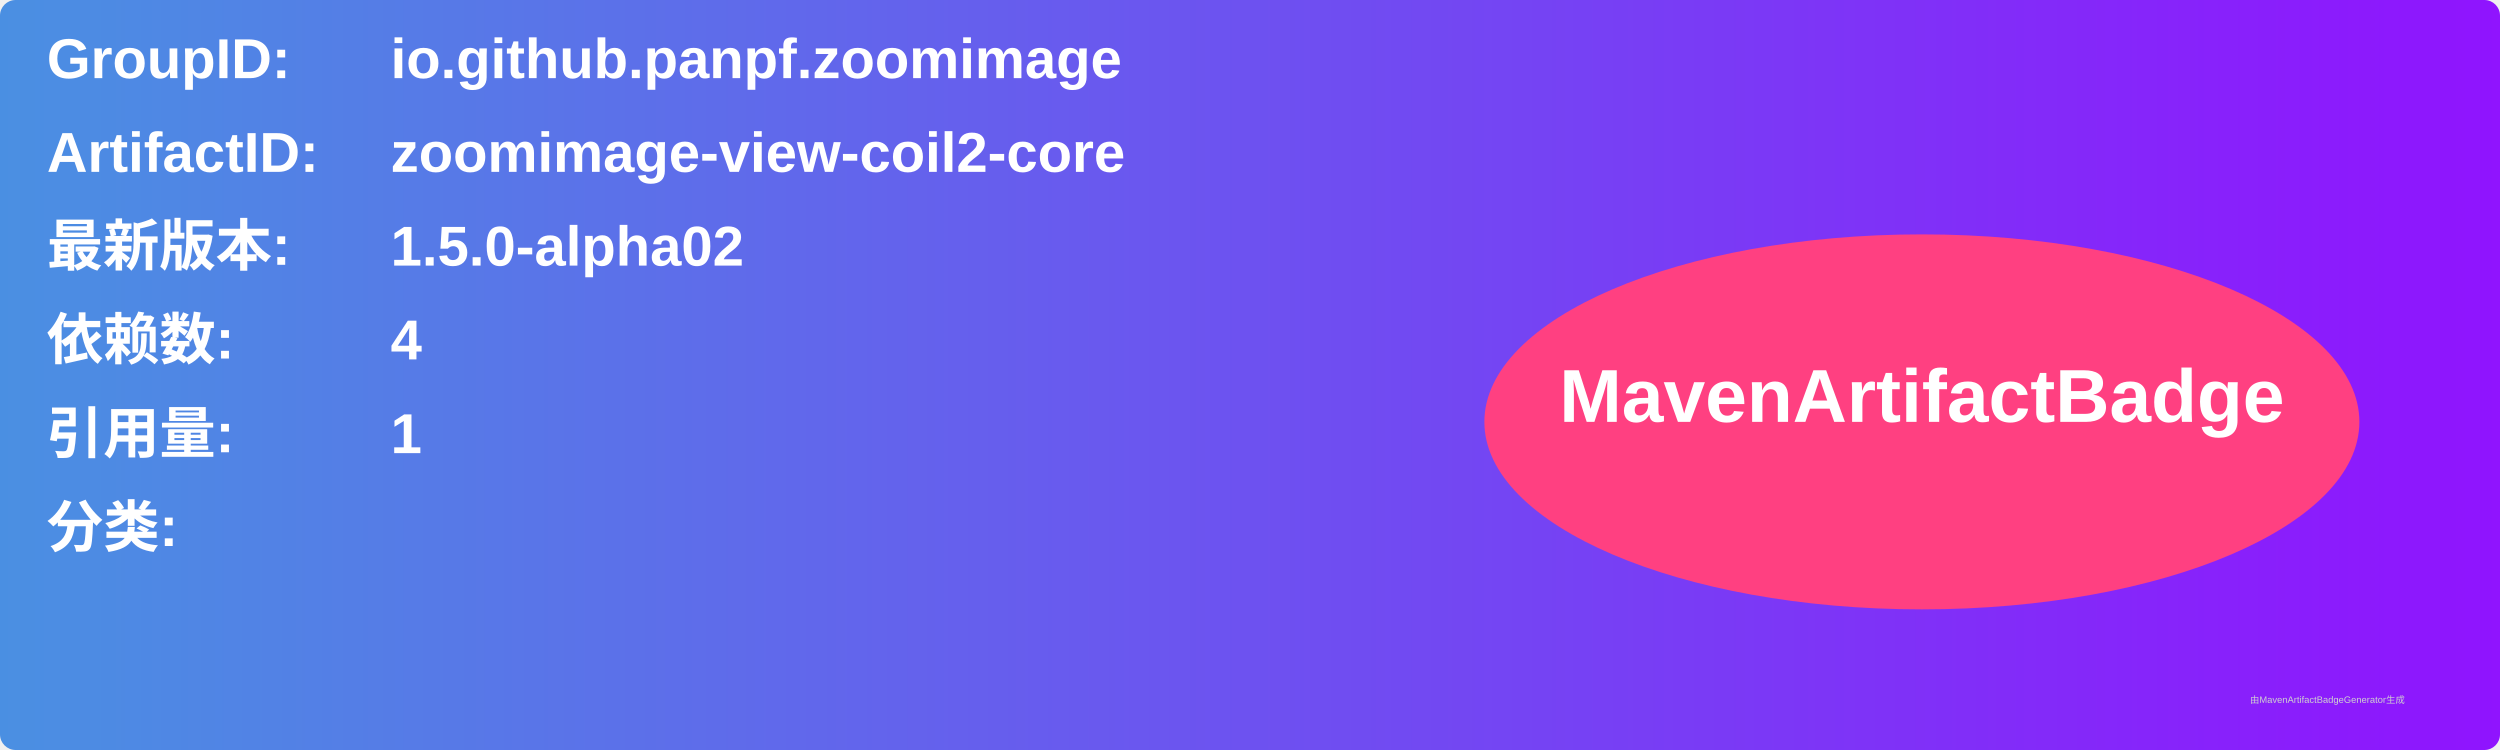
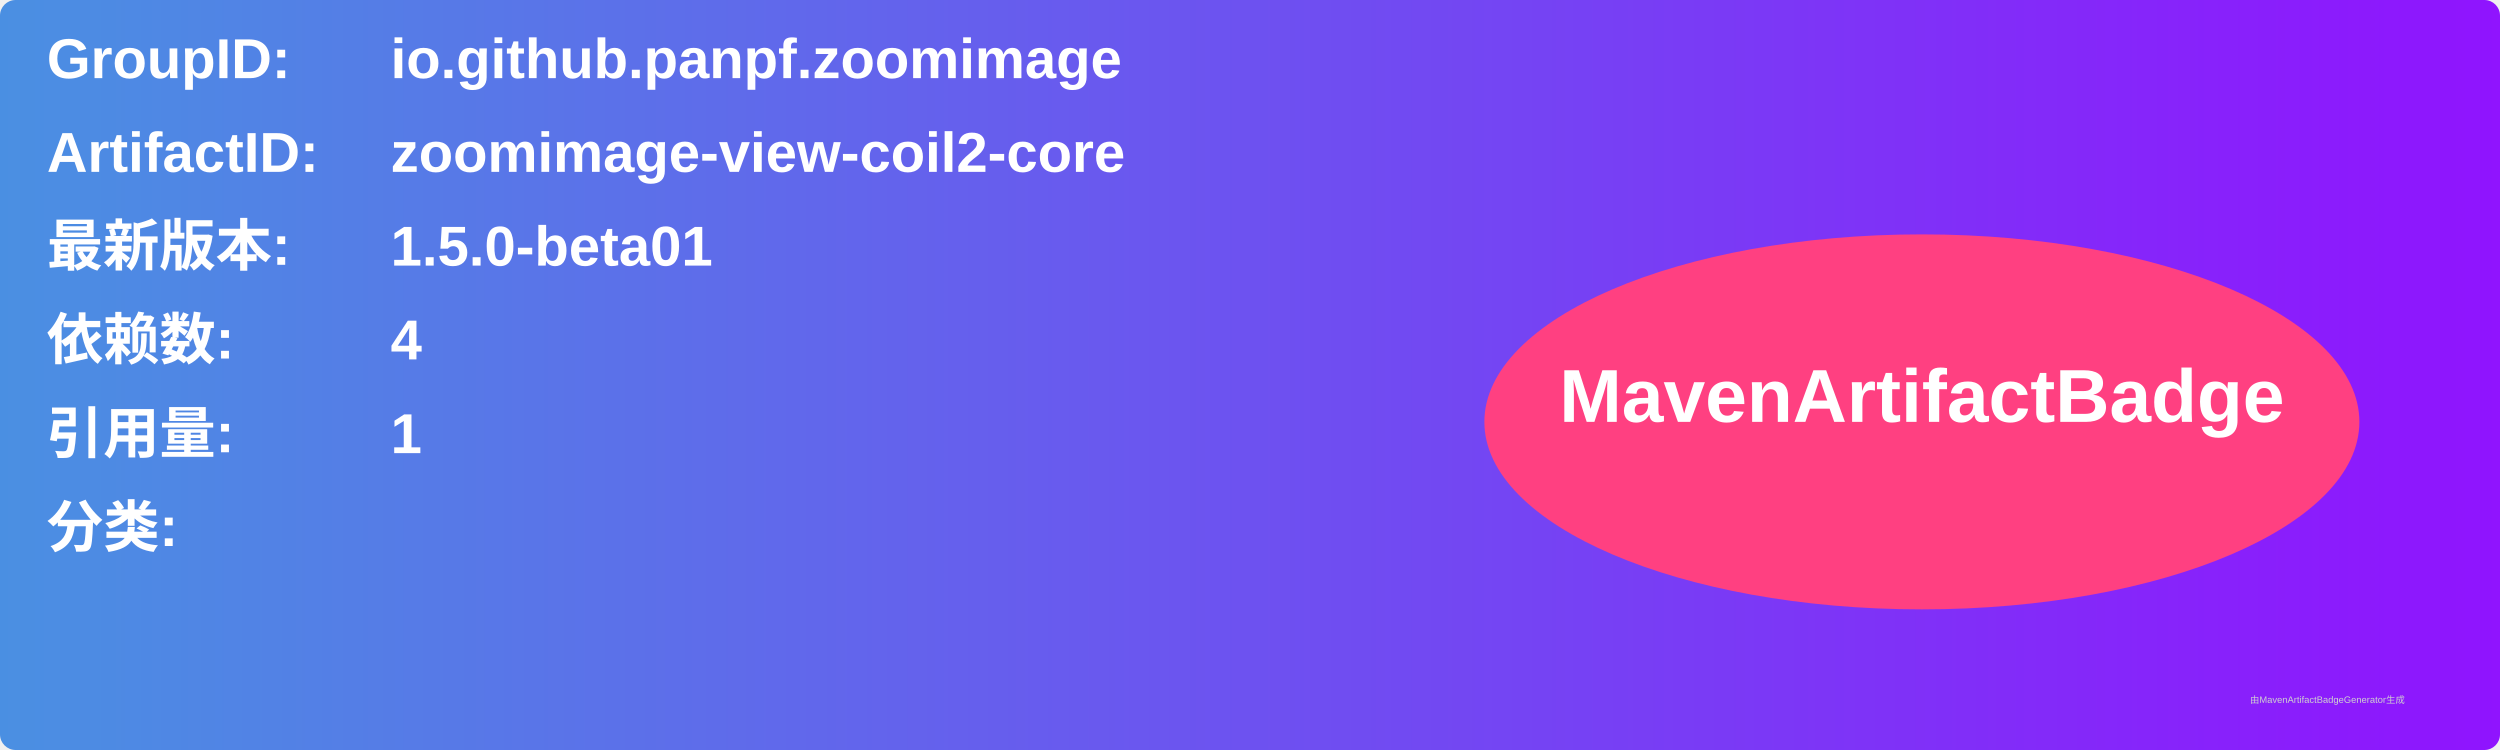
<svg xmlns="http://www.w3.org/2000/svg" width="800" height="240" viewBox="0 0 800 240">
  <linearGradient id="grad" x1="0%" y1="0%" x2="100%" y2="0%">
    <stop offset="0%" stop-color="#4a90e2" />
    <stop offset="100%" stop-color="#9013fe" />
  </linearGradient>
  <rect width="100%" height="100%" rx="5" ry="5" fill="url(#grad)" />
  <g transform="translate(15, 15)">
    <text x="0" y="10" font-family="Arial" font-size="18" fill="white" font-weight="bold" width="260">GroupID:</text>
    <text x="110" y="10" font-family="Arial" font-size="18" fill="white" font-weight="bold" width="460">io.github.panpf.zoomimage</text>
    <text x="0" y="40" font-family="Arial" font-size="18" fill="white" font-weight="bold" width="260">ArtifactID:</text>
    <text x="110" y="40" font-family="Arial" font-size="18" fill="white" font-weight="bold" width="460">zoomimage-view-coil2-core</text>
    <text x="0" y="70" font-family="Arial" font-size="18" fill="white" font-weight="bold">最新版本:</text>
    <text x="110" y="70" font-family="Arial" font-size="18" fill="white" font-weight="bold">
-       <tspan font-weight="bold">1.5.0-alpha02</tspan>
+       <tspan font-weight="bold">1.5.0-beta01</tspan>
    </text>
    <text x="0" y="100" font-family="Arial" font-size="18" fill="white" font-weight="bold">依赖数: </text>
    <text x="110" y="100" font-family="Arial" font-size="18" fill="white">
      <tspan font-weight="bold">4</tspan>
    </text>
    <text x="0" y="130" font-family="Arial" font-size="18" fill="white" font-weight="bold">引用量: </text>
    <text x="110" y="130" font-family="Arial" font-size="18" fill="white">
      <tspan font-weight="bold">1</tspan>
    </text>
    <text x="0" y="160" font-family="Arial" font-size="18" fill="white" font-weight="bold">分类:</text>
    <text x="10" y="190" font-family="Arial" font-size="10" fill="white">
      <tspan font-weight="bold" />
    </text>
    <ellipse cx="600" cy="120" rx="140" ry="60" fill="#ff4081" />
    <text x="600" y="120" text-anchor="middle" font-family="Arial" font-size="24" fill="white" font-weight="bold">MavenArtifactBadge</text>
  </g>
  <text x="720" y="225" font-family="Arial" font-size="3" fill="#d0d0d0">由MavenArtifactBadgeGenerator生成</text>
</svg>
